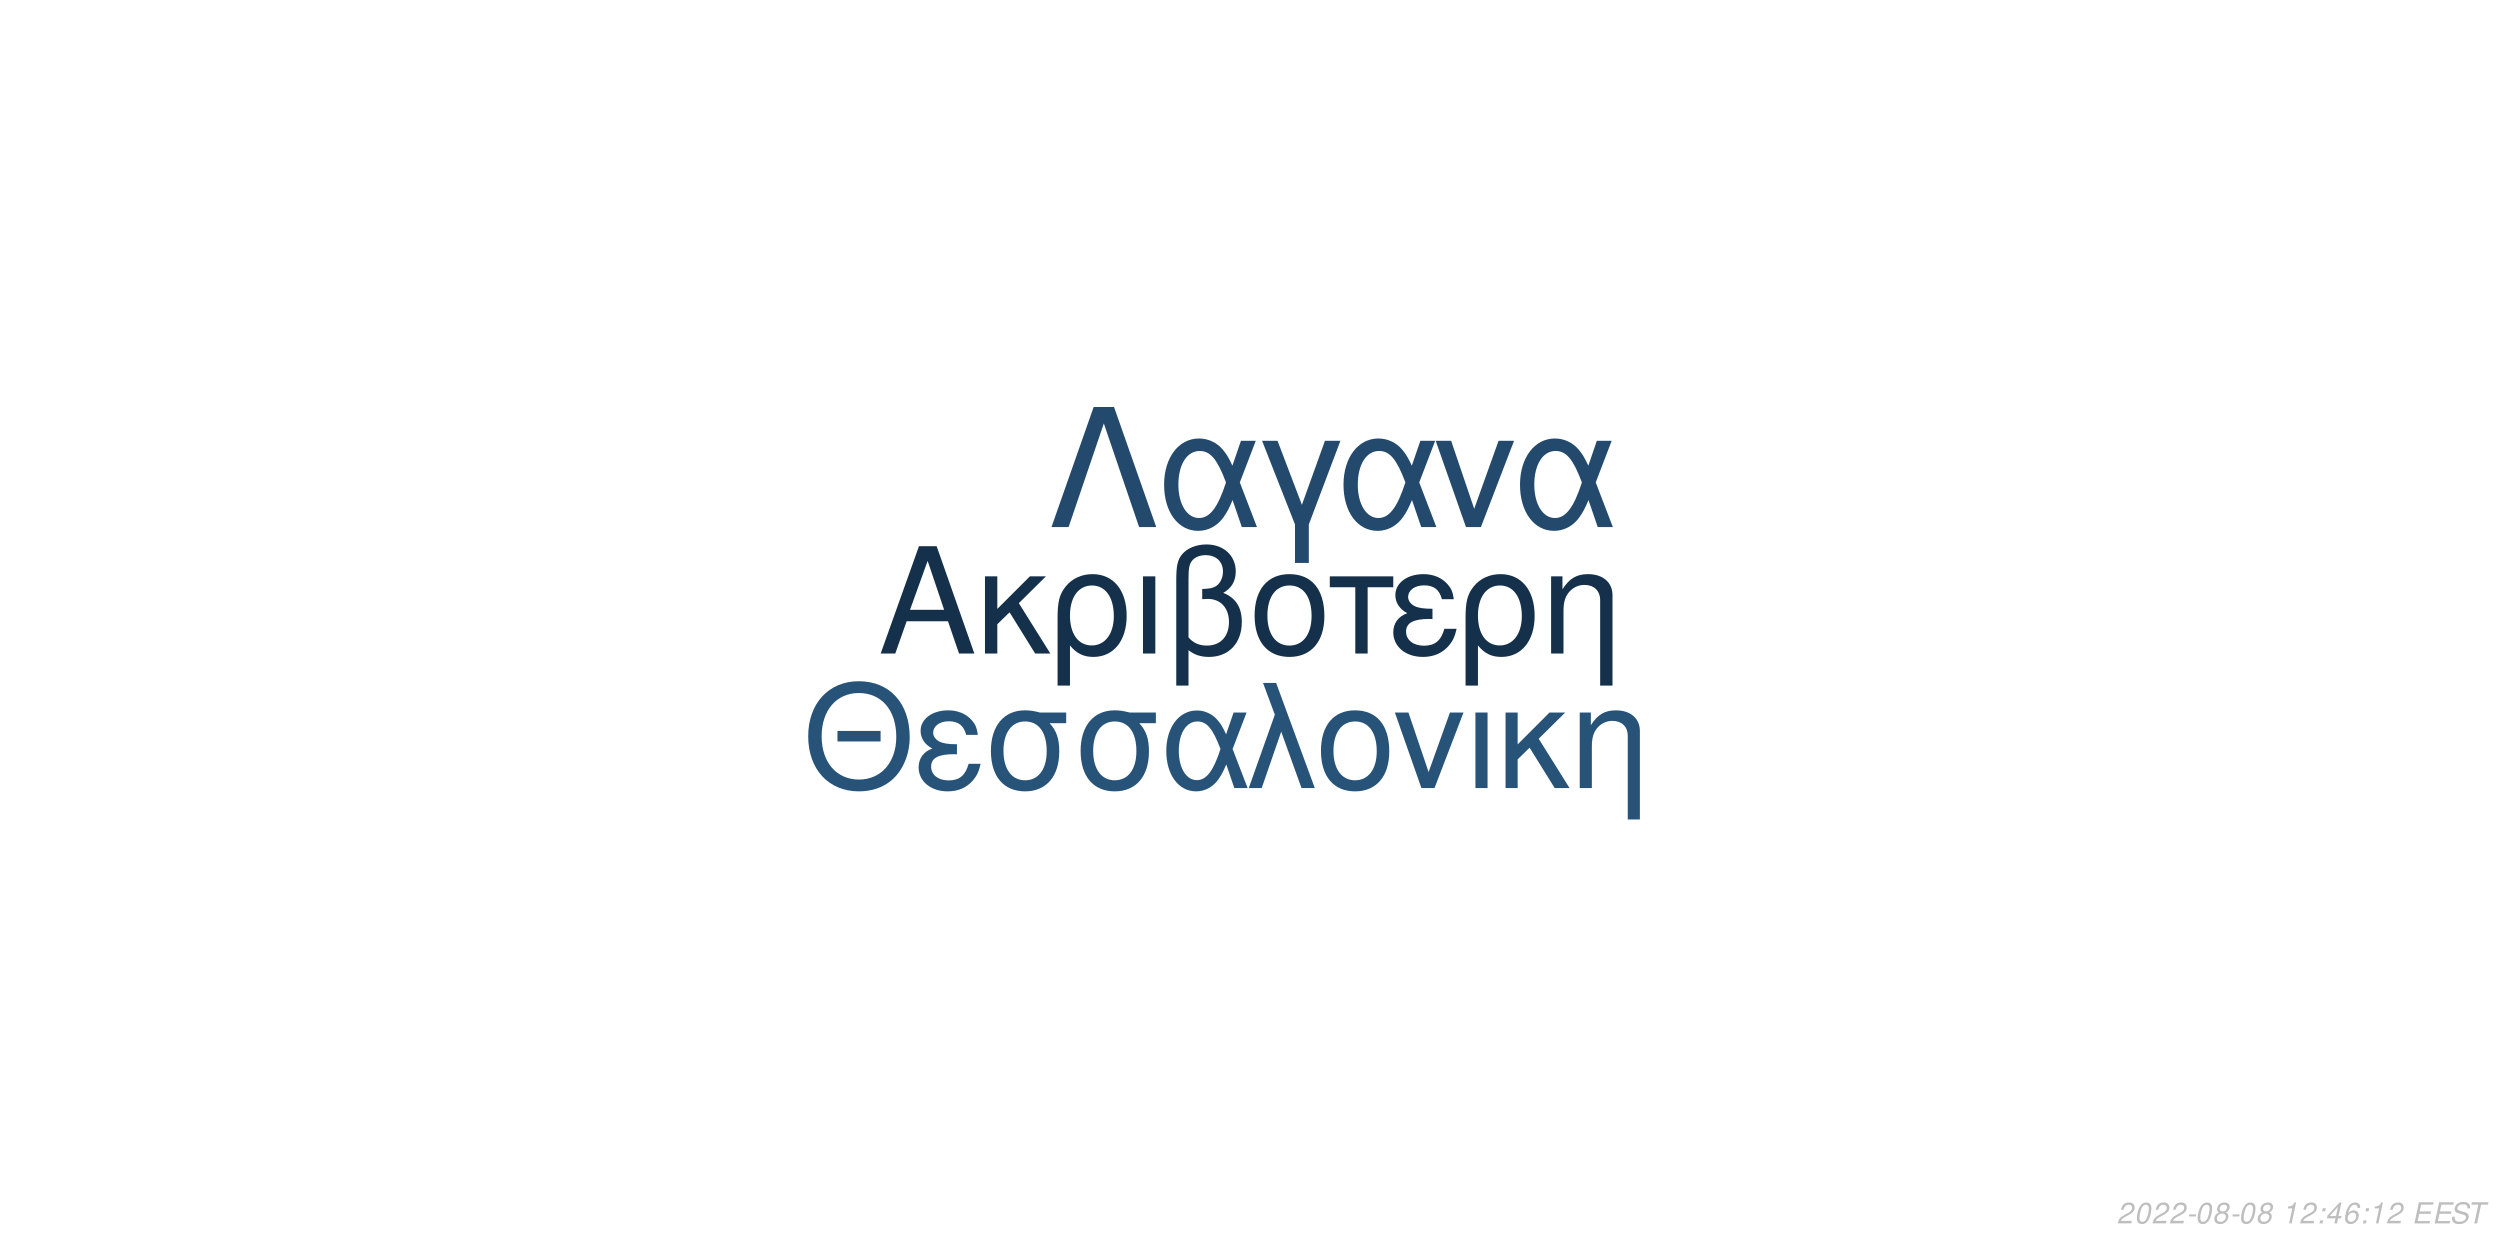
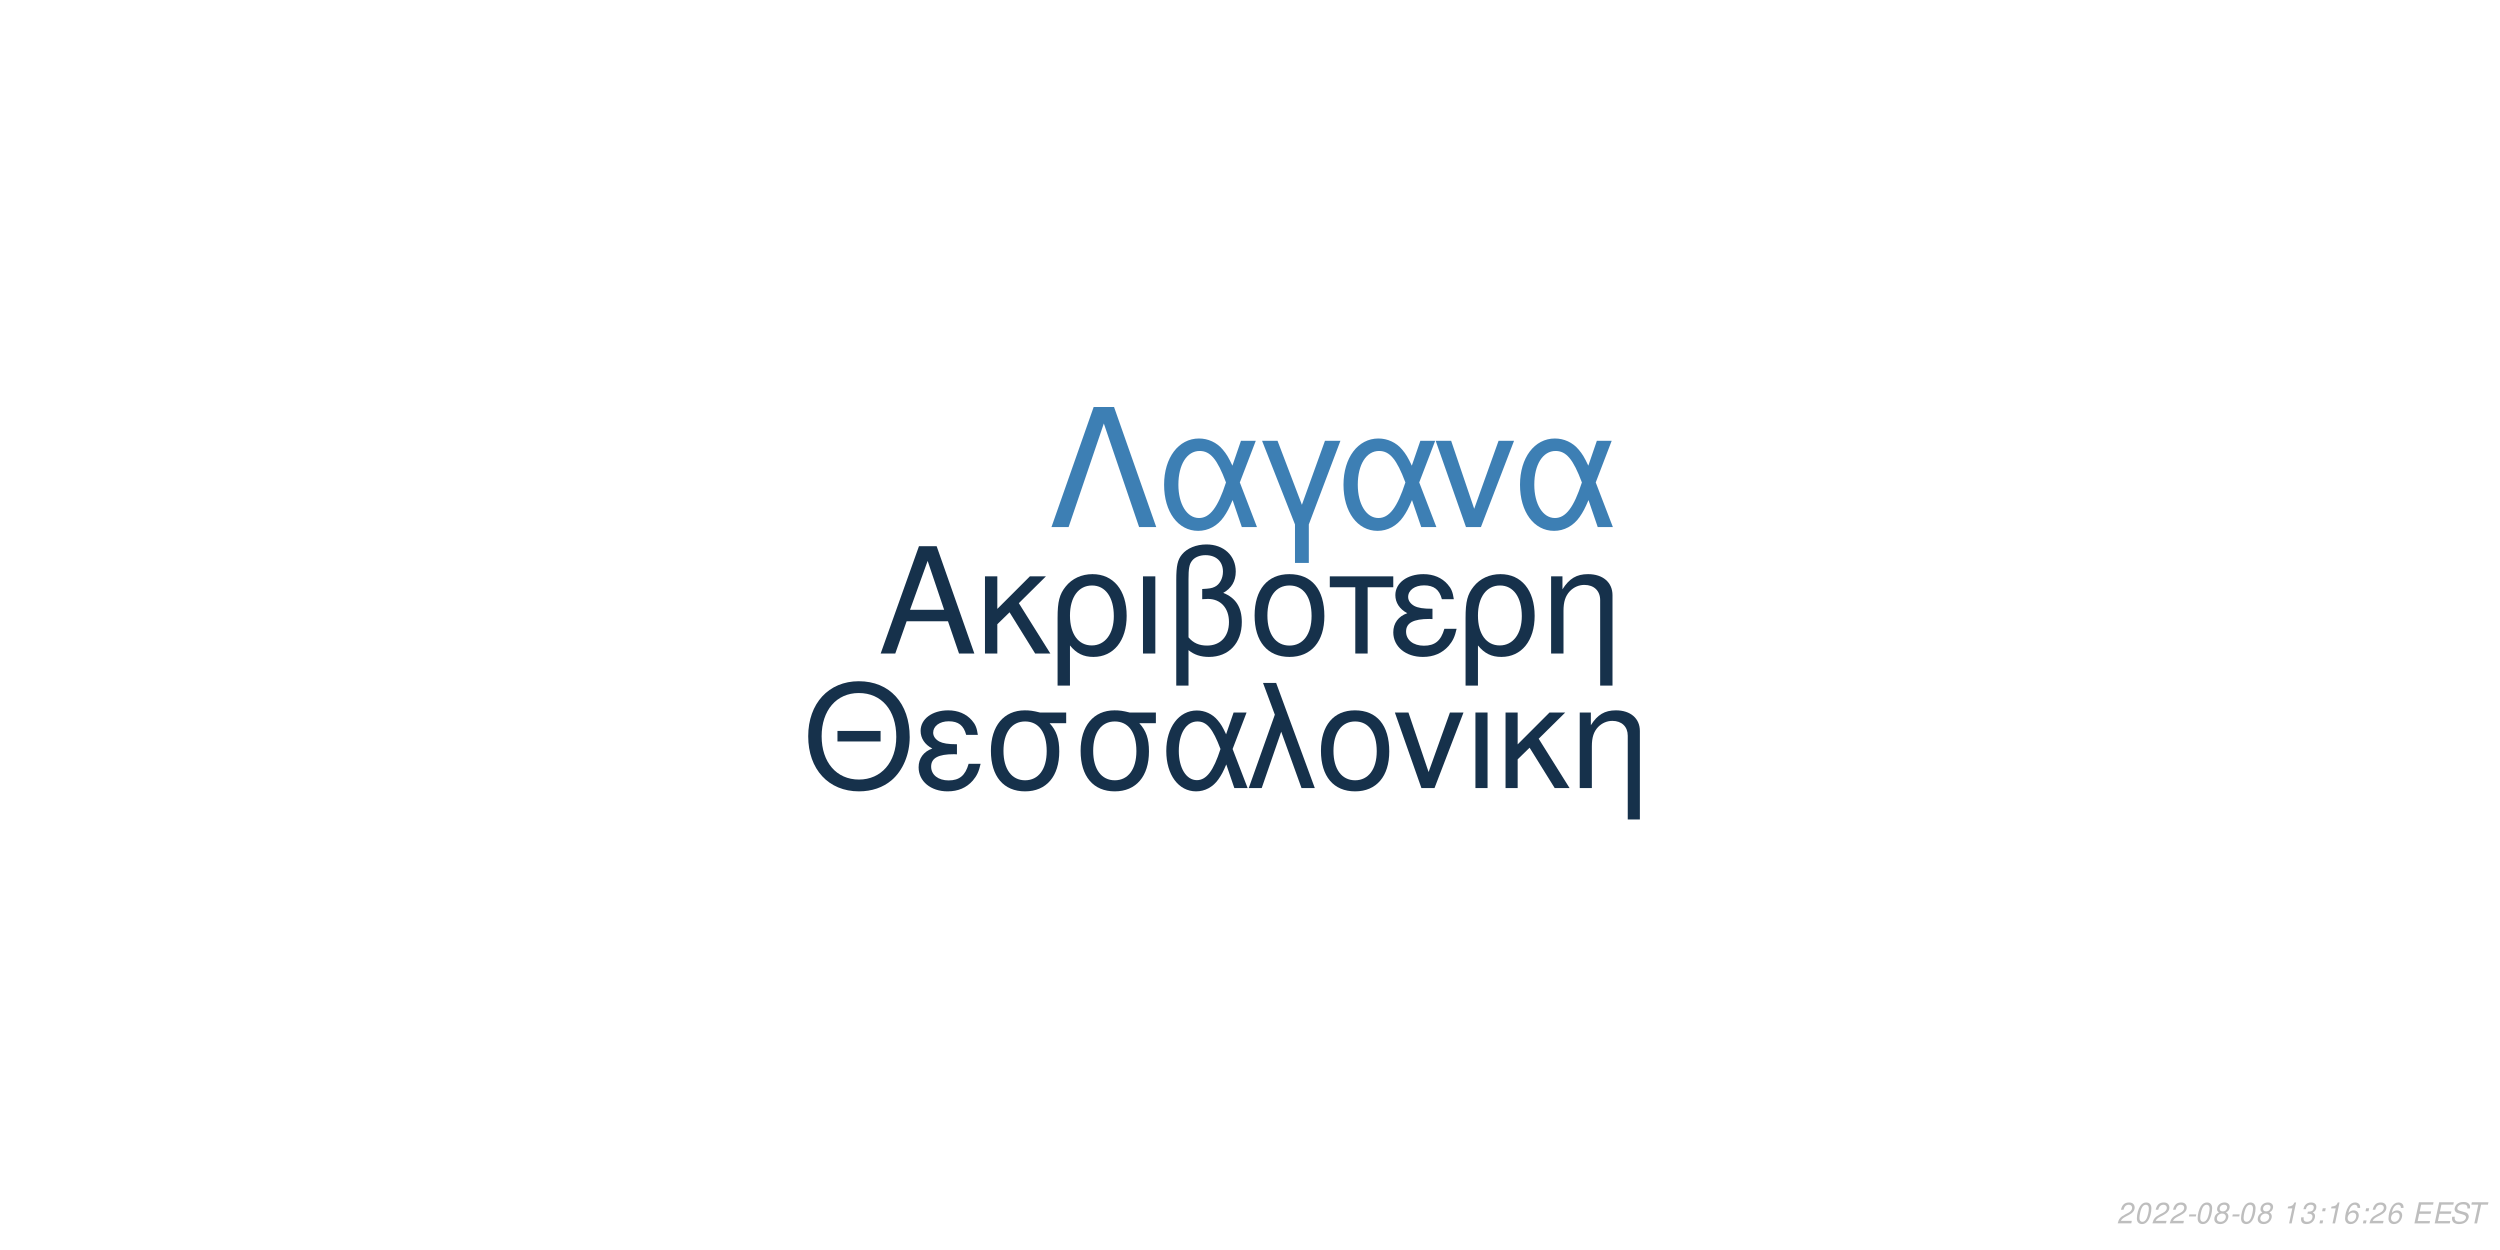
<svg xmlns="http://www.w3.org/2000/svg" xmlns:xlink="http://www.w3.org/1999/xlink" width="864pt" height="432pt" viewBox="0 0 864 432" version="1.1">
  <defs>
    <g>
      <symbol overflow="visible" id="glyph0-0">
        <path style="stroke:none;" d="" />
      </symbol>
      <symbol overflow="visible" id="glyph0-1">
        <path style="stroke:none;" d="M 24.125 -11.141 L 27.938 0 L 33.234 0 L 20.203 -37.094 L 14.094 -37.094 L 0.859 0 L 5.906 0 L 9.828 -11.141 Z M 22.797 -15.109 L 11 -15.109 L 17.094 -32.016 Z M 22.797 -15.109 " />
      </symbol>
      <symbol overflow="visible" id="glyph0-2">
        <path style="stroke:none;" d="M 7.172 -15.422 L 7.172 -26.672 L 2.906 -26.672 L 2.906 0 L 7.172 0 L 7.172 -10.125 L 11.406 -14.25 L 20.25 0 L 25.5 0 L 14.609 -17.406 L 23.969 -26.672 L 18.422 -26.672 Z M 7.172 -15.422 " />
      </symbol>
      <symbol overflow="visible" id="glyph0-3">
        <path style="stroke:none;" d="M 3 11.094 L 7.281 11.094 L 7.281 -2.797 C 9.516 -0.047 11.953 1.172 15.375 1.172 C 22.344 1.172 26.875 -4.422 26.875 -13.031 C 26.875 -21.891 22.297 -27.438 15.062 -27.438 C 11.297 -27.438 7.984 -25.906 5.797 -23.156 C 3.672 -20.516 3 -17.969 3 -12.359 Z M 14.906 -23.516 C 19.547 -23.516 22.438 -19.438 22.438 -12.922 C 22.438 -6.812 19.391 -2.797 14.812 -2.797 C 10.172 -2.797 7.281 -6.766 7.281 -13.125 C 7.281 -19.484 10.234 -23.516 14.906 -23.516 Z M 14.906 -23.516 " />
      </symbol>
      <symbol overflow="visible" id="glyph0-4">
        <path style="stroke:none;" d="M 3.516 0 L 7.781 0 L 7.781 -26.672 L 3.516 -26.672 Z M 3.516 0 " />
      </symbol>
      <symbol overflow="visible" id="glyph0-5">
        <path style="stroke:none;" d="M 4.016 11.094 L 8.25 11.094 L 8.25 -1.172 C 10.172 0.406 12.422 1.172 15.312 1.172 C 22.188 1.172 26.672 -3.609 26.672 -10.891 C 26.672 -15.984 24.578 -19.234 20.25 -20.969 C 23.109 -22.547 24.578 -25.031 24.578 -28.344 C 24.578 -33.844 20.406 -37.703 14.453 -37.703 C 10.938 -37.703 7.734 -36.391 6 -34.25 C 4.484 -32.422 4.016 -30.328 4.016 -25.391 Z M 8.25 -25.656 C 8.25 -29.359 8.5 -30.844 9.469 -32.062 C 10.375 -33.281 12.156 -34 14.094 -34 C 17.812 -34 20.156 -31.812 20.156 -28.297 C 20.156 -25.953 18.984 -23.812 17.297 -23.047 C 16.281 -22.547 15.469 -22.438 12.984 -22.297 L 12.984 -18.781 C 13.734 -18.828 14.344 -18.875 14.969 -18.875 C 19.344 -18.875 22.234 -15.719 22.234 -10.891 C 22.234 -5.906 19.281 -2.75 14.656 -2.75 C 11.953 -2.75 9.922 -3.609 8.25 -5.594 Z M 8.25 -25.656 " />
      </symbol>
      <symbol overflow="visible" id="glyph0-6">
        <path style="stroke:none;" d="M 14.094 -27.438 C 6.562 -27.438 2.094 -22.094 2.094 -13.125 C 2.094 -4.125 6.562 1.172 14.141 1.172 C 21.672 1.172 26.203 -4.172 26.203 -12.922 C 26.203 -22.188 21.828 -27.438 14.094 -27.438 Z M 14.141 -23.516 C 18.938 -23.516 21.781 -19.594 21.781 -12.984 C 21.781 -6.672 18.828 -2.75 14.141 -2.75 C 9.422 -2.75 6.516 -6.672 6.516 -13.125 C 6.516 -19.594 9.422 -23.516 14.141 -23.516 Z M 14.141 -23.516 " />
      </symbol>
      <symbol overflow="visible" id="glyph0-7">
        <path style="stroke:none;" d="M 7.891 0 L 12.156 0 L 12.156 -22.906 L 21.016 -22.906 L 21.016 -26.672 L -0.922 -26.672 L -0.922 -22.906 L 7.891 -22.906 Z M 7.891 0 " />
      </symbol>
      <symbol overflow="visible" id="glyph0-8">
        <path style="stroke:none;" d="M 14.562 -15.469 C 11.344 -15.469 9.562 -15.781 8.297 -16.438 C 6.922 -17.203 6.156 -18.328 6.156 -19.547 C 6.156 -21.891 8.453 -23.562 11.656 -23.562 C 15.062 -23.562 16.953 -22.094 17.812 -18.781 L 21.938 -18.781 C 21.578 -21.266 21.062 -22.5 19.797 -23.922 C 17.812 -26.203 14.906 -27.438 11.453 -27.438 C 5.797 -27.438 1.734 -24.375 1.734 -20.203 C 1.734 -17.609 3.156 -15.375 5.859 -13.938 C 2.797 -12.875 1.016 -10.484 1.016 -7.328 C 1.016 -2.391 5.297 1.172 11.25 1.172 C 14.969 1.172 17.906 -0.109 20.156 -2.641 C 21.578 -4.328 22.297 -5.797 22.906 -8.547 L 18.672 -8.547 C 17.5 -4.422 15.422 -2.703 11.609 -2.703 C 7.938 -2.703 5.438 -4.688 5.438 -7.578 C 5.438 -10.578 7.938 -11.953 13.484 -11.953 C 13.641 -11.953 14.094 -11.953 14.562 -11.906 Z M 14.562 -15.469 " />
      </symbol>
      <symbol overflow="visible" id="glyph0-9">
        <path style="stroke:none;" d="M 3.562 -26.672 L 3.562 0 L 7.844 0 L 7.844 -14.703 C 7.844 -17.906 8.5 -19.891 10.031 -21.531 C 11.406 -22.953 13.188 -23.719 15.062 -23.719 C 18.375 -23.719 20.516 -21.672 20.516 -18.469 L 20.516 11.094 L 24.781 11.094 L 24.781 -20.156 C 24.781 -24.578 21.469 -27.438 16.328 -27.438 C 12.359 -27.438 9.828 -25.906 7.484 -22.188 L 7.484 -26.672 Z M 3.562 -26.672 " />
      </symbol>
      <symbol overflow="visible" id="glyph1-0">
        <path style="stroke:none;" d="" />
      </symbol>
      <symbol overflow="visible" id="glyph1-1">
        <path style="stroke:none;" d="M 26.859 -19.734 L 11.953 -19.734 L 11.953 -16.094 L 26.859 -16.094 Z M 19.328 -36.922 C 8.922 -36.922 1.844 -29.25 1.844 -17.891 C 1.844 -6.484 8.875 1.141 19.391 1.141 C 23.812 1.141 27.703 -0.203 30.641 -2.688 C 34.578 -6.031 36.922 -11.656 36.922 -17.594 C 36.922 -29.297 30 -36.922 19.328 -36.922 Z M 19.328 -32.844 C 27.203 -32.844 32.281 -26.906 32.281 -17.688 C 32.281 -8.922 27.062 -2.938 19.391 -2.938 C 11.609 -2.938 6.484 -8.922 6.484 -17.891 C 6.484 -26.859 11.609 -32.844 19.328 -32.844 Z M 19.328 -32.844 " />
      </symbol>
      <symbol overflow="visible" id="glyph1-2">
        <path style="stroke:none;" d="M 14.25 -15.141 C 11.109 -15.141 9.375 -15.453 8.125 -16.094 C 6.781 -16.844 6.031 -17.938 6.031 -19.141 C 6.031 -21.422 8.266 -23.078 11.406 -23.078 C 14.75 -23.078 16.594 -21.625 17.438 -18.391 L 21.469 -18.391 C 21.125 -20.828 20.625 -22.031 19.391 -23.422 C 17.438 -25.656 14.594 -26.859 11.219 -26.859 C 5.688 -26.859 1.688 -23.875 1.688 -19.781 C 1.688 -17.234 3.094 -15.047 5.734 -13.656 C 2.734 -12.609 1 -10.266 1 -7.172 C 1 -2.344 5.188 1.141 11.016 1.141 C 14.656 1.141 17.547 -0.094 19.734 -2.594 C 21.125 -4.234 21.828 -5.688 22.422 -8.375 L 18.281 -8.375 C 17.141 -4.328 15.094 -2.641 11.359 -2.641 C 7.766 -2.641 5.328 -4.578 5.328 -7.422 C 5.328 -10.359 7.766 -11.703 13.203 -11.703 C 13.359 -11.703 13.797 -11.703 14.25 -11.656 Z M 14.25 -15.141 " />
      </symbol>
      <symbol overflow="visible" id="glyph1-3">
        <path style="stroke:none;" d="M 29 -26.109 L 19.938 -26.109 C 17.594 -26.703 16.438 -26.859 14.703 -26.859 C 7.469 -26.859 2.984 -21.469 2.984 -12.859 C 2.984 -4.031 7.375 1.141 14.797 1.141 C 22.172 1.141 26.609 -4.078 26.609 -12.656 C 26.609 -17.047 25.656 -19.828 23.266 -22.422 L 29 -22.422 Z M 14.797 -23.016 C 19.531 -23.016 22.266 -19.234 22.266 -12.75 C 22.266 -6.531 19.438 -2.688 14.797 -2.688 C 10.172 -2.688 7.328 -6.531 7.328 -12.859 C 7.328 -19.188 10.172 -23.016 14.797 -23.016 Z M 14.797 -23.016 " />
      </symbol>
      <symbol overflow="visible" id="glyph1-4">
        <path style="stroke:none;" d="M 29.344 -26.109 L 24.859 -26.109 L 22.266 -18.578 C 21.125 -21.031 20.484 -22.125 19.328 -23.469 C 17.547 -25.609 14.906 -26.812 12.156 -26.812 C 5.984 -26.812 1.594 -20.984 1.594 -12.812 C 1.594 -4.578 5.828 1.141 11.906 1.141 C 14.953 1.141 17.734 -0.344 19.625 -3.047 C 20.672 -4.531 21.281 -5.688 22.328 -8.172 L 25.109 0 L 29.703 0 L 24.516 -13.5 Z M 20.328 -13.5 C 17.891 -5.922 15.453 -2.734 12.156 -2.734 C 8.516 -2.734 5.922 -6.922 5.922 -12.812 C 5.922 -18.938 8.516 -23.016 12.359 -23.016 C 15.594 -23.016 17.688 -20.531 20.328 -13.5 Z M 20.328 -13.5 " />
      </symbol>
      <symbol overflow="visible" id="glyph1-5">
        <path style="stroke:none;" d="M 1.094 0 L 5.578 0 L 12.312 -19.484 L 19.328 0 L 23.922 0 L 10.562 -36.328 L 6.031 -36.328 L 10.109 -25.359 Z M 1.094 0 " />
      </symbol>
      <symbol overflow="visible" id="glyph1-6">
        <path style="stroke:none;" d="M 13.797 -26.859 C 6.422 -26.859 2.047 -21.625 2.047 -12.859 C 2.047 -4.031 6.422 1.141 13.859 1.141 C 21.234 1.141 25.656 -4.078 25.656 -12.656 C 25.656 -21.719 21.375 -26.859 13.797 -26.859 Z M 13.859 -23.016 C 18.531 -23.016 21.328 -19.188 21.328 -12.703 C 21.328 -6.531 18.438 -2.688 13.859 -2.688 C 9.219 -2.688 6.375 -6.531 6.375 -12.859 C 6.375 -19.188 9.219 -23.016 13.859 -23.016 Z M 13.859 -23.016 " />
      </symbol>
      <symbol overflow="visible" id="glyph1-7">
        <path style="stroke:none;" d="M 14.297 0 L 24.312 -26.109 L 19.625 -26.109 L 12.25 -5.531 L 5.281 -26.109 L 0.594 -26.109 L 9.766 0 Z M 14.297 0 " />
      </symbol>
      <symbol overflow="visible" id="glyph1-8">
        <path style="stroke:none;" d="M 3.438 0 L 7.625 0 L 7.625 -26.109 L 3.438 -26.109 Z M 3.438 0 " />
      </symbol>
      <symbol overflow="visible" id="glyph1-9">
        <path style="stroke:none;" d="M 7.031 -15.094 L 7.031 -26.109 L 2.844 -26.109 L 2.844 0 L 7.031 0 L 7.031 -9.922 L 11.156 -13.953 L 19.828 0 L 24.969 0 L 14.297 -17.047 L 23.469 -26.109 L 18.031 -26.109 Z M 7.031 -15.094 " />
      </symbol>
      <symbol overflow="visible" id="glyph1-10">
        <path style="stroke:none;" d="M 3.484 -26.109 L 3.484 0 L 7.672 0 L 7.672 -14.406 C 7.672 -17.547 8.328 -19.484 9.812 -21.078 C 11.156 -22.469 12.906 -23.219 14.75 -23.219 C 17.984 -23.219 20.078 -21.234 20.078 -18.094 L 20.078 10.859 L 24.266 10.859 L 24.266 -19.734 C 24.266 -24.062 21.031 -26.859 16 -26.859 C 12.109 -26.859 9.609 -25.359 7.328 -21.719 L 7.328 -26.109 Z M 3.484 -26.109 " />
      </symbol>
      <symbol overflow="visible" id="glyph2-0">
        <path style="stroke:none;" d="" />
      </symbol>
      <symbol overflow="visible" id="glyph2-1">
        <path style="stroke:none;" d="M 22.531 -41.484 L 15.484 -41.484 L 0.906 0 L 6.828 0 L 19 -35.797 L 31.188 0 L 37.109 0 Z M 22.531 -41.484 " />
      </symbol>
      <symbol overflow="visible" id="glyph2-2">
        <path style="stroke:none;" d="M 33.516 -29.812 L 28.391 -29.812 L 25.438 -21.219 C 24.125 -24.016 23.391 -25.266 22.078 -26.797 C 20.031 -29.25 17.016 -30.609 13.891 -30.609 C 6.828 -30.609 1.828 -23.953 1.828 -14.625 C 1.828 -5.234 6.656 1.312 13.594 1.312 C 17.078 1.312 20.266 -0.391 22.422 -3.469 C 23.609 -5.172 24.297 -6.484 25.5 -9.328 L 28.688 0 L 33.922 0 L 28 -15.422 Z M 23.219 -15.422 C 20.422 -6.766 17.641 -3.125 13.891 -3.125 C 9.734 -3.125 6.766 -7.906 6.766 -14.625 C 6.766 -21.625 9.734 -26.297 14.109 -26.297 C 17.812 -26.297 20.203 -23.453 23.219 -15.422 Z M 23.219 -15.422 " />
      </symbol>
      <symbol overflow="visible" id="glyph2-3">
        <path style="stroke:none;" d="M 12.062 12.406 L 16.844 12.406 L 16.844 -0.906 L 27.766 -29.812 L 22.422 -29.812 L 14.453 -7.688 L 6.031 -29.812 L 0.688 -29.812 L 12.062 -0.906 Z M 12.062 12.406 " />
      </symbol>
      <symbol overflow="visible" id="glyph2-4">
        <path style="stroke:none;" d="M 16.328 0 L 27.766 -29.812 L 22.422 -29.812 L 14 -6.312 L 6.031 -29.812 L 0.688 -29.812 L 11.156 0 Z M 16.328 0 " />
      </symbol>
      <symbol overflow="visible" id="glyph3-0">
        <path style="stroke:none;" d="" />
      </symbol>
      <symbol overflow="visible" id="glyph3-1">
        <path style="stroke:none;" d="M 5.234 -0.875 L 1.469 -0.875 C 1.641 -1.375 2.203 -1.891 3.109 -2.344 L 4.234 -2.938 C 5.562 -3.625 6.219 -4.469 6.219 -5.484 C 6.219 -5.938 6.062 -6.359 5.797 -6.656 C 5.469 -7.047 4.984 -7.234 4.312 -7.234 C 2.766 -7.234 1.891 -6.453 1.484 -4.734 L 2.375 -4.734 C 2.484 -5.188 2.609 -5.484 2.797 -5.75 C 3.094 -6.203 3.609 -6.453 4.188 -6.453 C 4.891 -6.453 5.344 -6.031 5.344 -5.375 C 5.344 -4.703 4.859 -4.094 4.016 -3.656 L 2.984 -3.125 C 1.234 -2.188 0.797 -1.656 0.344 -0.016 L 5.047 -0.016 Z M 5.234 -0.875 " />
      </symbol>
      <symbol overflow="visible" id="glyph3-2">
        <path style="stroke:none;" d="M 4.203 -7.234 C 3.375 -7.234 2.688 -6.812 2.125 -5.984 C 1.484 -5.047 0.984 -3.188 0.984 -1.734 C 0.984 -1.109 1.172 -0.562 1.484 -0.266 C 1.797 0.047 2.281 0.234 2.766 0.234 C 3.625 0.234 4.281 -0.156 4.859 -1.016 C 5.516 -1.953 6 -3.797 6 -5.266 C 6 -6.5 5.328 -7.234 4.203 -7.234 Z M 4.094 -6.453 C 4.734 -6.453 5.125 -5.984 5.125 -5.156 C 5.125 -4.203 4.781 -2.625 4.406 -1.812 C 3.984 -0.938 3.516 -0.547 2.875 -0.547 C 2.25 -0.547 1.875 -1.031 1.875 -1.828 C 1.875 -2.797 2.203 -4.344 2.594 -5.203 C 2.984 -6.047 3.453 -6.453 4.094 -6.453 Z M 4.094 -6.453 " />
      </symbol>
      <symbol overflow="visible" id="glyph3-3">
        <path style="stroke:none;" d="M 3.516 -3.125 L 1.125 -3.125 L 0.969 -2.406 L 3.359 -2.406 Z M 3.516 -3.125 " />
      </symbol>
      <symbol overflow="visible" id="glyph3-4">
        <path style="stroke:none;" d="M 4.766 -3.797 C 5.078 -3.969 5.234 -4.078 5.438 -4.234 C 5.812 -4.594 6.062 -5.172 6.062 -5.734 C 6.062 -6.625 5.344 -7.234 4.266 -7.234 C 2.812 -7.234 1.703 -6.219 1.703 -4.875 C 1.703 -4.406 1.875 -4.125 2.359 -3.812 C 1.297 -3.312 0.75 -2.516 0.75 -1.469 C 0.75 -0.438 1.547 0.234 2.812 0.234 C 3.656 0.234 4.359 -0.094 4.938 -0.734 C 5.359 -1.234 5.609 -1.859 5.609 -2.438 C 5.609 -3.047 5.312 -3.516 4.766 -3.797 Z M 4.109 -6.453 C 4.797 -6.453 5.188 -6.125 5.188 -5.578 C 5.188 -5.266 5.062 -4.922 4.859 -4.672 C 4.562 -4.312 4.188 -4.156 3.656 -4.156 C 2.984 -4.156 2.594 -4.453 2.594 -4.984 C 2.594 -5.859 3.203 -6.453 4.109 -6.453 Z M 3.453 -3.406 C 4.234 -3.406 4.734 -2.984 4.734 -2.312 C 4.734 -1.312 3.922 -0.547 2.875 -0.547 C 2.125 -0.547 1.625 -0.969 1.625 -1.625 C 1.625 -2.609 2.438 -3.406 3.453 -3.406 Z M 3.453 -3.406 " />
      </symbol>
      <symbol overflow="visible" id="glyph3-5">
        <path style="stroke:none;" d="" />
      </symbol>
      <symbol overflow="visible" id="glyph3-6">
        <path style="stroke:none;" d="M 3.703 -5.188 L 2.594 0 L 3.469 0 L 5.016 -7.234 L 4.438 -7.234 C 3.906 -6.156 3.688 -6.016 2.234 -5.812 L 2.109 -5.188 Z M 3.703 -5.188 " />
      </symbol>
      <symbol overflow="visible" id="glyph3-7">
-         <path style="stroke:none;" d="M 2.359 -1.031 L 1.312 -1.031 L 1.094 0 L 2.141 0 Z M 3.266 -5.234 L 2.219 -5.234 L 2 -4.203 L 3.047 -4.203 Z M 3.266 -5.234 " />
+         <path style="stroke:none;" d="M 2.922 -3.312 C 3.125 -3.344 3.234 -3.344 3.375 -3.344 C 4.203 -3.344 4.688 -3 4.688 -2.406 C 4.688 -1.312 3.906 -0.547 2.781 -0.547 C 2.047 -0.547 1.594 -0.938 1.594 -1.562 C 1.594 -1.719 1.609 -1.844 1.656 -2.094 L 0.766 -2.094 C 0.734 -1.797 0.719 -1.641 0.719 -1.469 C 0.719 -0.375 1.406 0.234 2.641 0.234 C 3.547 0.234 4.297 -0.078 4.812 -0.656 C 5.266 -1.156 5.562 -1.875 5.562 -2.547 C 5.562 -3.125 5.344 -3.453 4.797 -3.734 C 5.641 -4.234 6.016 -4.844 6.016 -5.734 C 6.016 -6.656 5.312 -7.234 4.203 -7.234 C 3.375 -7.234 2.672 -6.938 2.188 -6.375 C 1.891 -6.031 1.703 -5.641 1.516 -4.906 L 2.391 -4.906 C 2.5 -5.359 2.594 -5.594 2.734 -5.812 C 3.047 -6.234 3.516 -6.453 4.078 -6.453 C 4.734 -6.453 5.141 -6.125 5.141 -5.578 C 5.141 -5.188 5.016 -4.797 4.797 -4.547 C 4.516 -4.234 4 -4.062 3.266 -4.062 L 3.078 -4.062 Z M 2.922 -3.312 " />
      </symbol>
      <symbol overflow="visible" id="glyph3-8">
-         <path style="stroke:none;" d="M 3.625 -1.75 L 3.266 0 L 4.141 0 L 4.516 -1.75 L 5.562 -1.75 L 5.734 -2.531 L 4.688 -2.531 L 5.688 -7.234 L 5.016 -7.234 L 0.844 -2.672 L 0.641 -1.75 Z M 3.797 -2.531 L 1.594 -2.531 L 4.469 -5.703 Z M 3.797 -2.531 " />
+         <path style="stroke:none;" d="M 2.359 -1.031 L 1.312 -1.031 L 1.094 0 L 2.141 0 Z M 3.266 -5.234 L 2.219 -5.234 L 2 -4.203 L 3.047 -4.203 Z M 3.266 -5.234 " />
      </symbol>
      <symbol overflow="visible" id="glyph3-9">
        <path style="stroke:none;" d="M 6.125 -5.344 L 6.141 -5.625 C 6.141 -6.609 5.453 -7.234 4.391 -7.234 C 3.438 -7.234 2.641 -6.719 2.016 -5.703 C 1.422 -4.781 0.938 -2.953 0.938 -1.688 C 0.938 -0.516 1.688 0.234 2.859 0.234 C 3.703 0.234 4.438 -0.156 5 -0.875 C 5.406 -1.422 5.672 -2.156 5.672 -2.766 C 5.672 -3.812 4.969 -4.5 3.906 -4.5 C 3.234 -4.5 2.672 -4.234 2.094 -3.625 C 2.406 -5.375 3.234 -6.453 4.25 -6.453 C 4.703 -6.453 5.062 -6.234 5.172 -5.844 C 5.203 -5.719 5.234 -5.578 5.25 -5.344 Z M 3.656 -3.734 C 4.344 -3.734 4.797 -3.281 4.797 -2.625 C 4.797 -1.469 3.984 -0.547 2.984 -0.547 C 2.297 -0.547 1.812 -1.047 1.812 -1.766 C 1.812 -2.859 2.625 -3.734 3.656 -3.734 Z M 3.656 -3.734 " />
      </symbol>
      <symbol overflow="visible" id="glyph3-10">
        <path style="stroke:none;" d="M 2.547 -3.312 L 6.5 -3.312 L 6.688 -4.141 L 2.719 -4.141 L 3.219 -6.469 L 7.344 -6.469 L 7.516 -7.297 L 2.453 -7.297 L 0.906 0 L 6.125 0 L 6.297 -0.812 L 2.016 -0.812 Z M 2.547 -3.312 " />
      </symbol>
      <symbol overflow="visible" id="glyph3-11">
        <path style="stroke:none;" d="M 7.062 -5.156 C 7.125 -5.438 7.141 -5.562 7.141 -5.703 C 7.141 -6.156 6.938 -6.594 6.594 -6.891 C 6.188 -7.25 5.656 -7.406 4.875 -7.406 C 3.844 -7.406 3.047 -7.125 2.5 -6.562 C 2.094 -6.141 1.781 -5.438 1.781 -4.922 C 1.781 -4.297 2.219 -3.766 2.891 -3.562 L 4.594 -3.094 C 5.406 -2.859 5.734 -2.578 5.734 -2.094 C 5.734 -1.781 5.547 -1.406 5.266 -1.141 C 4.844 -0.766 4.266 -0.578 3.453 -0.578 C 2.328 -0.578 1.812 -0.984 1.812 -1.906 C 1.812 -2.047 1.812 -2.125 1.844 -2.312 L 0.984 -2.312 C 0.906 -2.062 0.891 -1.906 0.891 -1.688 C 0.891 -0.484 1.797 0.234 3.297 0.234 C 4.359 0.234 5.234 -0.062 5.812 -0.609 C 6.344 -1.078 6.688 -1.797 6.688 -2.375 C 6.688 -2.641 6.609 -2.906 6.453 -3.156 C 6.234 -3.5 5.938 -3.703 5.469 -3.828 L 3.75 -4.312 C 2.984 -4.547 2.734 -4.734 2.734 -5.188 C 2.734 -5.547 2.875 -5.844 3.188 -6.109 C 3.547 -6.438 4.031 -6.594 4.703 -6.594 C 5.266 -6.594 5.688 -6.484 5.906 -6.297 C 6.094 -6.125 6.219 -5.797 6.219 -5.516 C 6.219 -5.422 6.203 -5.344 6.188 -5.156 Z M 7.062 -5.156 " />
      </symbol>
      <symbol overflow="visible" id="glyph3-12">
        <path style="stroke:none;" d="M 4.938 -6.469 L 7.312 -6.469 L 7.484 -7.297 L 1.75 -7.297 L 1.578 -6.469 L 3.984 -6.469 L 2.609 0 L 3.547 0 Z M 4.938 -6.469 " />
      </symbol>
    </g>
  </defs>
  <g id="surface1">
    <rect x="0" y="0" width="864" height="432" style="fill:rgb(100%,100%,100%);fill-opacity:1;stroke:none;" />
-     <g style="fill:rgb(8.235%,18.824%,29.02%);fill-opacity:1;">
+     <g style="fill:rgb(8.627%,19.216%,29.412%);fill-opacity:1;">
      <use xlink:href="#glyph0-1" x="303.5" y="225.861" />
      <use xlink:href="#glyph0-2" x="337.5" y="225.861" />
      <use xlink:href="#glyph0-3" x="362.5" y="225.861" />
      <use xlink:href="#glyph0-4" x="391.5" y="225.861" />
      <use xlink:href="#glyph0-5" x="402.5" y="225.861" />
      <use xlink:href="#glyph0-6" x="431.5" y="225.861" />
      <use xlink:href="#glyph0-7" x="460.5" y="225.861" />
      <use xlink:href="#glyph0-8" x="480.5" y="225.861" />
      <use xlink:href="#glyph0-3" x="503.5" y="225.861" />
      <use xlink:href="#glyph0-9" x="532.5" y="225.861" />
    </g>
-     <g style="fill:rgb(15.294%,32.549%,47.451%);fill-opacity:1;">
+     <g style="fill:rgb(8.627%,19.216%,29.412%);fill-opacity:1;">
      <use xlink:href="#glyph1-1" x="277.473" y="272.354" />
      <use xlink:href="#glyph1-2" x="316.473" y="272.354" />
      <use xlink:href="#glyph1-3" x="339.473" y="272.354" />
      <use xlink:href="#glyph1-3" x="370.473" y="272.354" />
      <use xlink:href="#glyph1-4" x="401.473" y="272.354" />
      <use xlink:href="#glyph1-5" x="430.473" y="272.354" />
      <use xlink:href="#glyph1-6" x="454.473" y="272.354" />
      <use xlink:href="#glyph1-7" x="481.473" y="272.354" />
      <use xlink:href="#glyph1-8" x="506.473" y="272.354" />
      <use xlink:href="#glyph1-9" x="517.473" y="272.354" />
      <use xlink:href="#glyph1-10" x="542.473" y="272.354" />
    </g>
-     <g style="fill:rgb(13.725%,29.02%,42.745%);fill-opacity:1;">
+     <g style="fill:rgb(23.922%,49.804%,70.588%);fill-opacity:1;">
      <use xlink:href="#glyph2-1" x="362.484" y="182.152" />
      <use xlink:href="#glyph2-2" x="400.484" y="182.152" />
      <use xlink:href="#glyph2-3" x="435.484" y="182.152" />
      <use xlink:href="#glyph2-2" x="462.484" y="182.152" />
      <use xlink:href="#glyph2-4" x="495.484" y="182.152" />
      <use xlink:href="#glyph2-2" x="523.484" y="182.152" />
    </g>
    <g style="fill:rgb(74.51%,74.51%,74.51%);fill-opacity:1;">
      <use xlink:href="#glyph3-1" x="731.52" y="422.81" />
      <use xlink:href="#glyph3-2" x="737.52" y="422.81" />
      <use xlink:href="#glyph3-1" x="743.52" y="422.81" />
      <use xlink:href="#glyph3-1" x="749.52" y="422.81" />
      <use xlink:href="#glyph3-3" x="755.52" y="422.81" />
      <use xlink:href="#glyph3-2" x="758.52" y="422.81" />
      <use xlink:href="#glyph3-4" x="764.52" y="422.81" />
      <use xlink:href="#glyph3-3" x="770.52" y="422.81" />
      <use xlink:href="#glyph3-2" x="773.52" y="422.81" />
      <use xlink:href="#glyph3-4" x="779.52" y="422.81" />
      <use xlink:href="#glyph3-5" x="785.52" y="422.81" />
      <use xlink:href="#glyph3-6" x="788.52" y="422.81" />
-       <use xlink:href="#glyph3-1" x="794.52" y="422.81" />
-       <use xlink:href="#glyph3-7" x="800.52" y="422.81" />
-       <use xlink:href="#glyph3-8" x="803.52" y="422.81" />
+       <use xlink:href="#glyph3-7" x="794.52" y="422.81" />
+       <use xlink:href="#glyph3-8" x="800.52" y="422.81" />
+       <use xlink:href="#glyph3-6" x="803.52" y="422.81" />
      <use xlink:href="#glyph3-9" x="809.52" y="422.81" />
-       <use xlink:href="#glyph3-7" x="815.52" y="422.81" />
-       <use xlink:href="#glyph3-6" x="818.52" y="422.81" />
-       <use xlink:href="#glyph3-1" x="824.52" y="422.81" />
+       <use xlink:href="#glyph3-8" x="815.52" y="422.81" />
+       <use xlink:href="#glyph3-1" x="818.52" y="422.81" />
+       <use xlink:href="#glyph3-9" x="824.52" y="422.81" />
      <use xlink:href="#glyph3-5" x="830.52" y="422.81" />
      <use xlink:href="#glyph3-10" x="833.52" y="422.81" />
      <use xlink:href="#glyph3-10" x="840.52" y="422.81" />
      <use xlink:href="#glyph3-11" x="846.52" y="422.81" />
      <use xlink:href="#glyph3-12" x="852.52" y="422.81" />
    </g>
  </g>
</svg>
